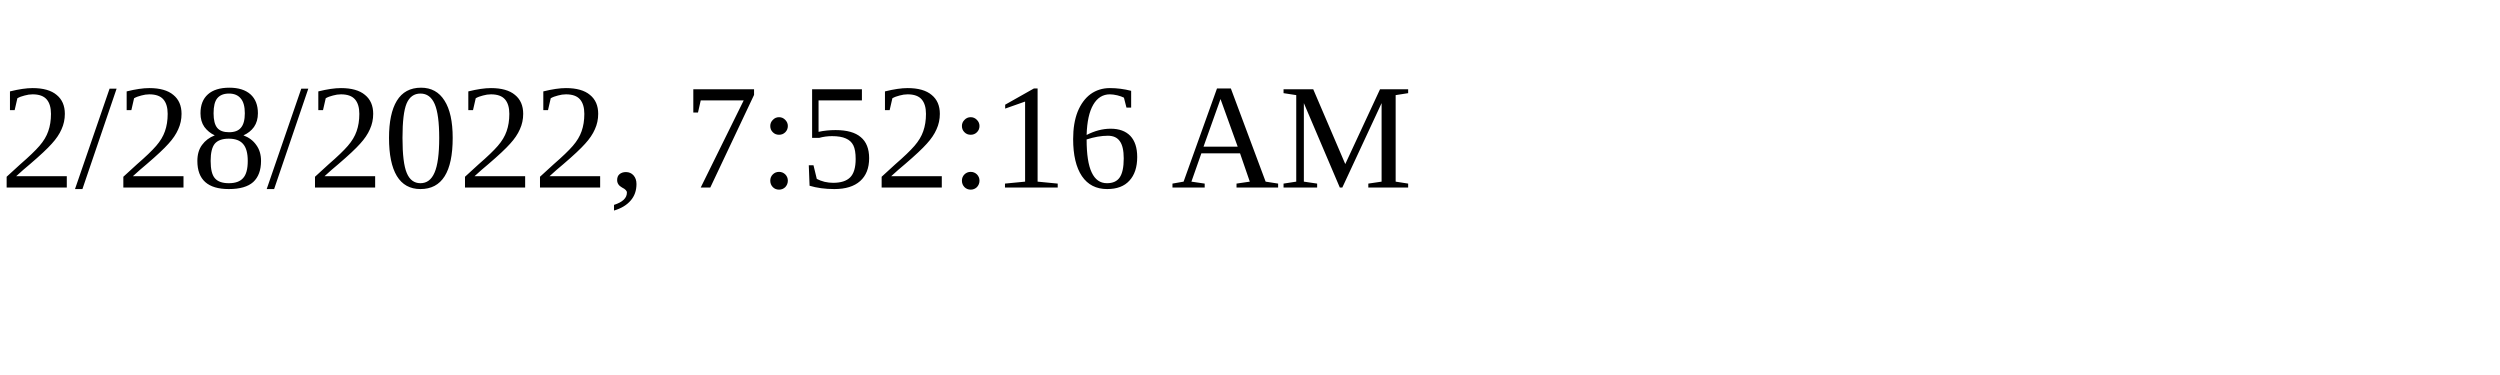
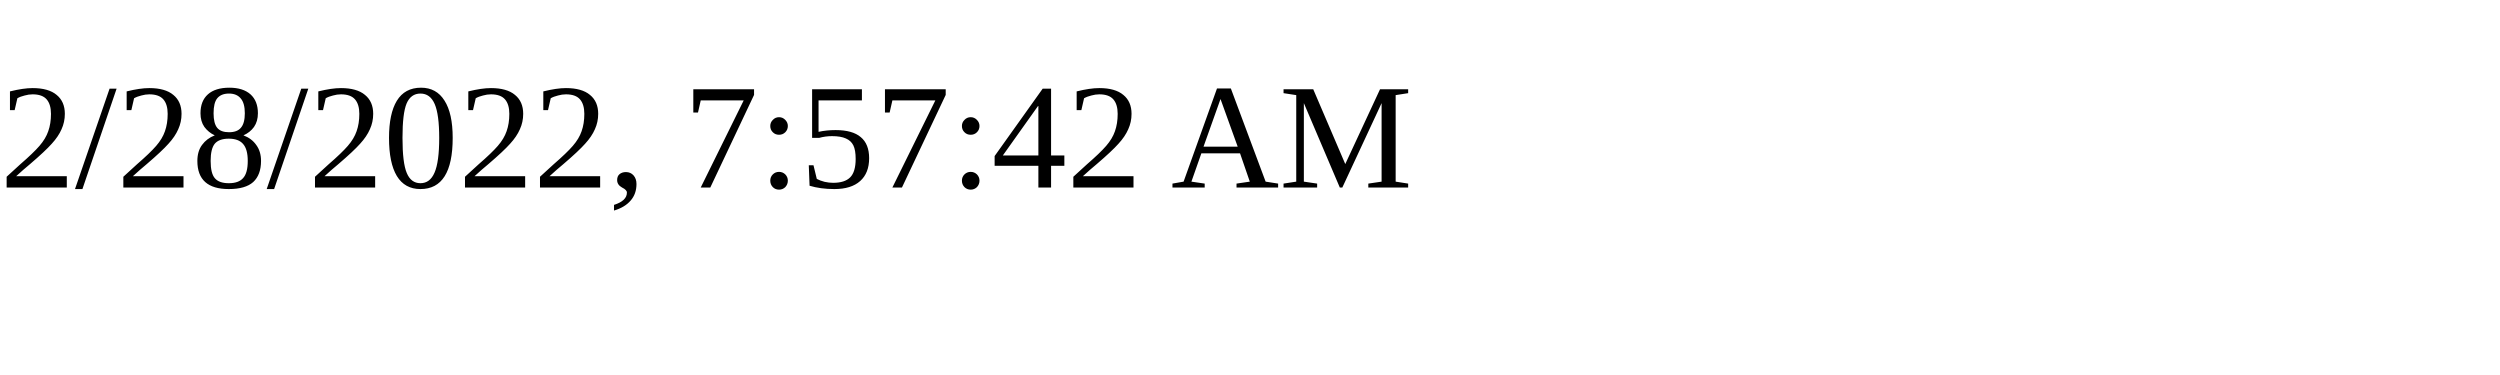
<svg xmlns="http://www.w3.org/2000/svg" height="30" width="200">
-   <text x="0" y="15">2/28/2022, 7:52:16 AM</text>
+   <text x="0" y="15">2/28/2022, 7:57:42 AM</text>
</svg>
